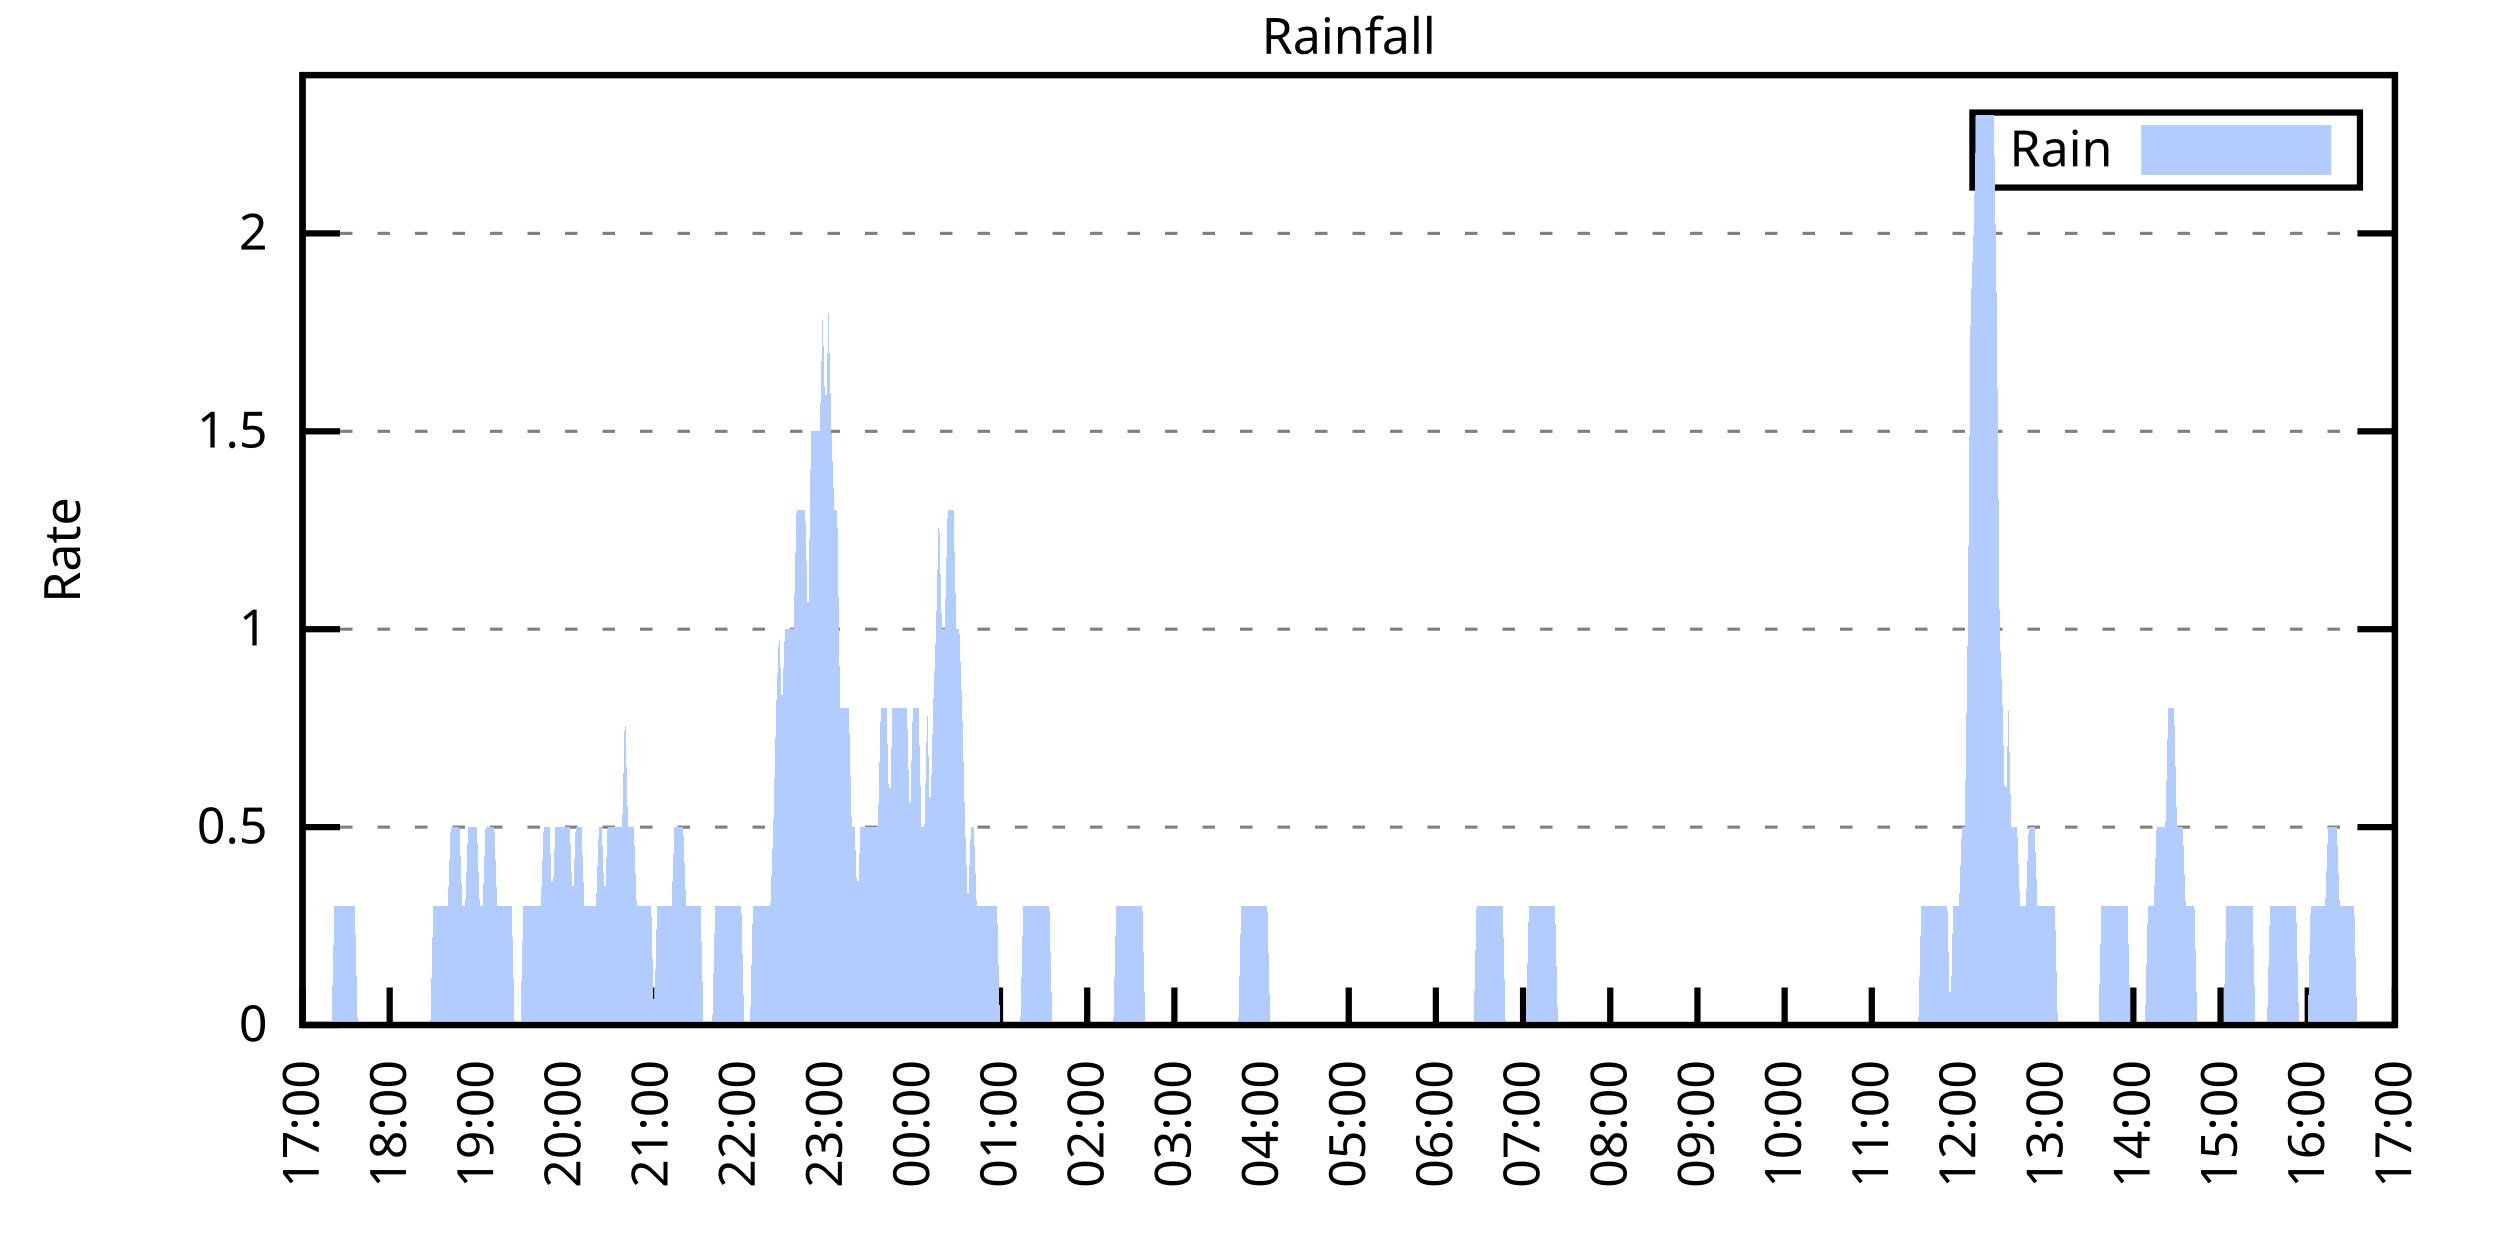
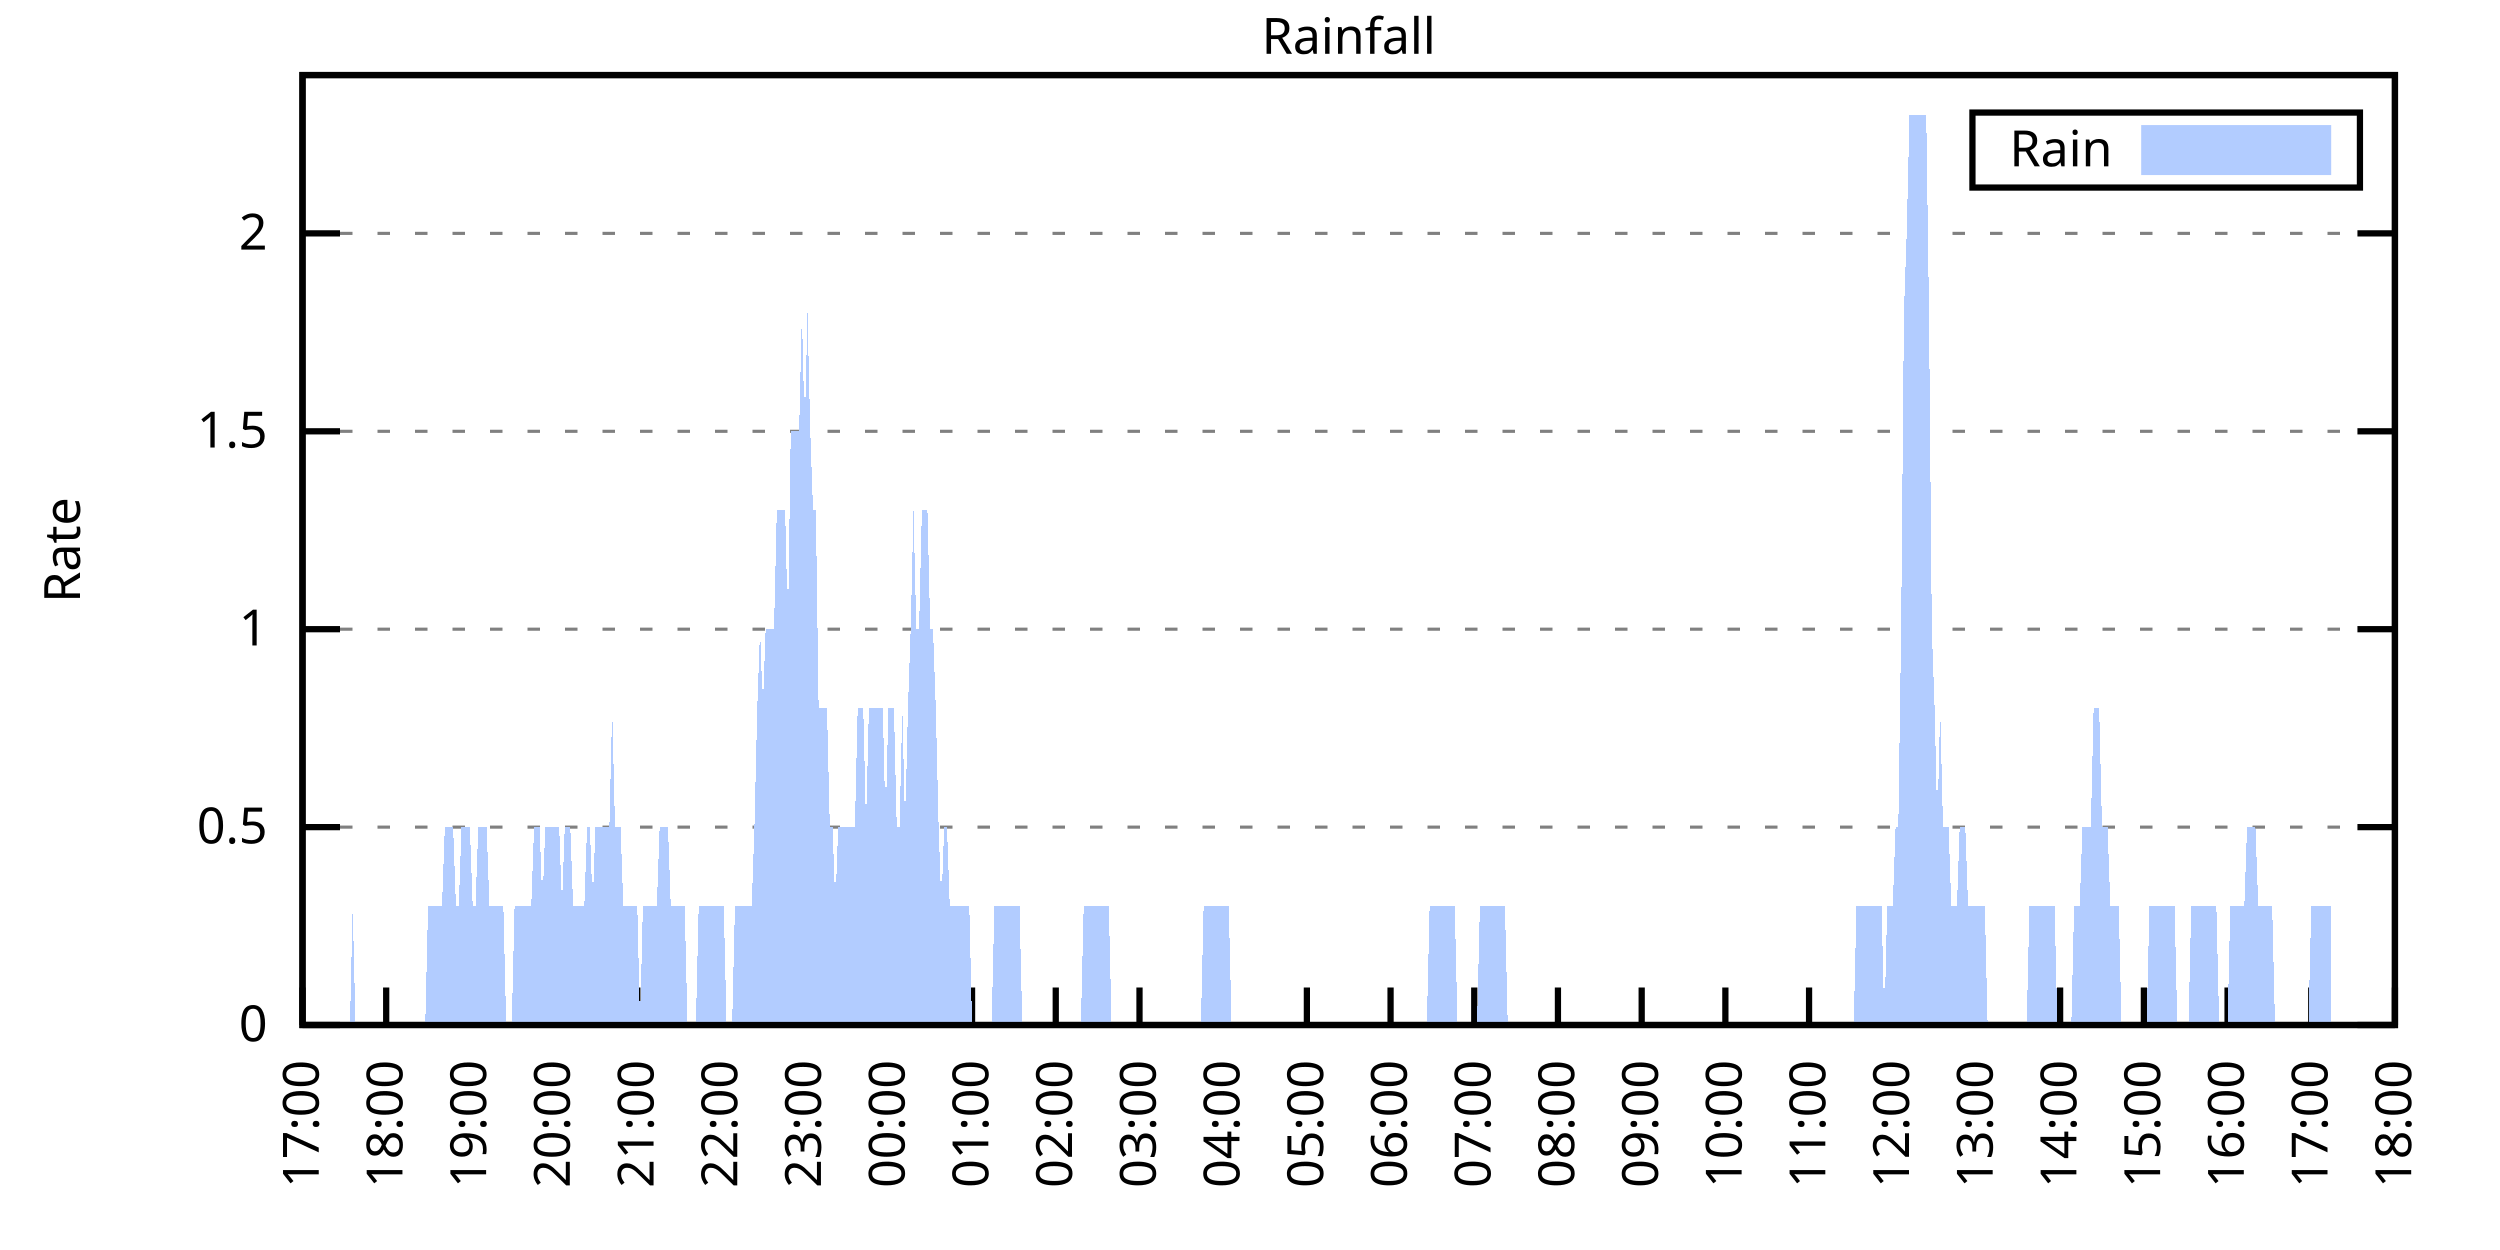
<svg xmlns="http://www.w3.org/2000/svg" xmlns:xlink="http://www.w3.org/1999/xlink" width="400" height="200" viewBox="0 0 400 200">
  <g id="gnuplot_canvas">
    <rect x="0" y="0" width="400" height="200" fill="none" />
    <defs>
      <circle id="gpDot" r="0.5" stroke-width="0.5" stroke="currentColor" />
      <path id="gpPt0" stroke-width="0.333" stroke="currentColor" d="M-1,0 h2 M0,-1 v2" />
      <path id="gpPt1" stroke-width="0.333" stroke="currentColor" d="M-1,-1 L1,1 M1,-1 L-1,1" />
      <path id="gpPt2" stroke-width="0.333" stroke="currentColor" d="M-1,0 L1,0 M0,-1 L0,1 M-1,-1 L1,1 M-1,1 L1,-1" />
      <rect id="gpPt3" stroke-width="0.333" stroke="currentColor" x="-1" y="-1" width="2" height="2" />
      <rect id="gpPt4" stroke-width="0.333" stroke="currentColor" fill="currentColor" x="-1" y="-1" width="2" height="2" />
      <circle id="gpPt5" stroke-width="0.333" stroke="currentColor" cx="0" cy="0" r="1" />
      <use xlink:href="#gpPt5" id="gpPt6" fill="currentColor" stroke="none" />
      <path id="gpPt7" stroke-width="0.333" stroke="currentColor" d="M0,-1.33 L-1.33,0.67 L1.33,0.67 z" />
      <use xlink:href="#gpPt7" id="gpPt8" fill="currentColor" stroke="none" />
      <use xlink:href="#gpPt7" id="gpPt9" stroke="currentColor" transform="rotate(180)" />
      <use xlink:href="#gpPt9" id="gpPt10" fill="currentColor" stroke="none" />
      <use xlink:href="#gpPt3" id="gpPt11" stroke="currentColor" transform="rotate(45)" />
      <use xlink:href="#gpPt11" id="gpPt12" fill="currentColor" stroke="none" />
      <path id="gpPt13" stroke-width="0.333" stroke="currentColor" d="M0,1.330 L1.265,0.411 L0.782,-1.067 L-0.782,-1.076 L-1.265,0.411 z" />
      <use xlink:href="#gpPt13" id="gpPt14" fill="currentColor" stroke="none" />
      <filter id="textbox" filterUnits="objectBoundingBox" x="0" y="0" height="1" width="1">
        <feFlood flood-color="white" flood-opacity="1" result="bgnd" />
        <feComposite in="SourceGraphic" in2="bgnd" operator="atop" />
      </filter>
      <filter id="greybox" filterUnits="objectBoundingBox" x="0" y="0" height="1" width="1">
        <feFlood flood-color="lightgrey" flood-opacity="1" result="grey" />
        <feComposite in="SourceGraphic" in2="grey" operator="atop" />
      </filter>
    </defs>
    <g fill="none" color="white" stroke="currentColor" stroke-width="1.00" stroke-linecap="butt" stroke-linejoin="miter">
</g>
    <g fill="none" color="black" stroke="currentColor" stroke-width="1.00" stroke-linecap="butt" stroke-linejoin="miter">
      <g stroke="none" shape-rendering="crispEdges">
        <polygon fill="rgb(255, 255, 255)" points="48.40,164.00 383.18,164.00 383.18,12.02 48.40,12.02 " />
      </g>
    </g>
    <g fill="none" color="black" stroke="currentColor" stroke-width="1.00" stroke-linecap="butt" stroke-linejoin="miter">
</g>
    <g fill="none" color="black" stroke="black" stroke-width="0.50" stroke-linecap="butt" stroke-linejoin="miter">
</g>
    <g fill="none" color="gray" stroke="currentColor" stroke-width="0.50" stroke-linecap="butt" stroke-linejoin="miter">
      <path stroke="gray" stroke-dasharray="2,4" class="gridline" d="M48.40,164.00 L383.19,164.00  " />
    </g>
    <g fill="none" color="gray" stroke="gray" stroke-width="1.00" stroke-linecap="butt" stroke-linejoin="miter">
</g>
    <g fill="none" color="black" stroke="currentColor" stroke-width="1.00" stroke-linecap="butt" stroke-linejoin="miter">
      <path stroke="black" d="M48.40,164.00 L54.40,164.00 M383.19,164.00 L377.19,164.00  " />
      <g transform="translate(42.80,166.60)" stroke="none" fill="black" font-family="Sans" font-size="8.00" text-anchor="end">
        <text>
          <tspan font-family="Sans"> 0</tspan>
        </text>
      </g>
    </g>
    <g fill="none" color="black" stroke="currentColor" stroke-width="1.00" stroke-linecap="butt" stroke-linejoin="miter">
</g>
    <g fill="none" color="black" stroke="black" stroke-width="0.50" stroke-linecap="butt" stroke-linejoin="miter">
</g>
    <g fill="none" color="gray" stroke="currentColor" stroke-width="0.50" stroke-linecap="butt" stroke-linejoin="miter">
      <path stroke="gray" stroke-dasharray="2,4" class="gridline" d="M48.40,132.34 L383.19,132.34  " />
    </g>
    <g fill="none" color="gray" stroke="gray" stroke-width="1.00" stroke-linecap="butt" stroke-linejoin="miter">
</g>
    <g fill="none" color="black" stroke="currentColor" stroke-width="1.00" stroke-linecap="butt" stroke-linejoin="miter">
      <path stroke="black" d="M48.40,132.34 L54.40,132.34 M383.19,132.34 L377.19,132.34  " />
      <g transform="translate(42.80,134.94)" stroke="none" fill="black" font-family="Sans" font-size="8.00" text-anchor="end">
        <text>
          <tspan font-family="Sans"> 0.5</tspan>
        </text>
      </g>
    </g>
    <g fill="none" color="black" stroke="currentColor" stroke-width="1.00" stroke-linecap="butt" stroke-linejoin="miter">
</g>
    <g fill="none" color="black" stroke="black" stroke-width="0.50" stroke-linecap="butt" stroke-linejoin="miter">
</g>
    <g fill="none" color="gray" stroke="currentColor" stroke-width="0.50" stroke-linecap="butt" stroke-linejoin="miter">
      <path stroke="gray" stroke-dasharray="2,4" class="gridline" d="M48.40,100.67 L383.19,100.67  " />
    </g>
    <g fill="none" color="gray" stroke="gray" stroke-width="1.00" stroke-linecap="butt" stroke-linejoin="miter">
</g>
    <g fill="none" color="black" stroke="currentColor" stroke-width="1.00" stroke-linecap="butt" stroke-linejoin="miter">
      <path stroke="black" d="M48.40,100.67 L54.40,100.67 M383.19,100.67 L377.19,100.67  " />
      <g transform="translate(42.80,103.27)" stroke="none" fill="black" font-family="Sans" font-size="8.00" text-anchor="end">
        <text>
          <tspan font-family="Sans"> 1</tspan>
        </text>
      </g>
    </g>
    <g fill="none" color="black" stroke="currentColor" stroke-width="1.00" stroke-linecap="butt" stroke-linejoin="miter">
</g>
    <g fill="none" color="black" stroke="black" stroke-width="0.50" stroke-linecap="butt" stroke-linejoin="miter">
</g>
    <g fill="none" color="gray" stroke="currentColor" stroke-width="0.50" stroke-linecap="butt" stroke-linejoin="miter">
      <path stroke="gray" stroke-dasharray="2,4" class="gridline" d="M48.40,69.01 L383.19,69.01  " />
    </g>
    <g fill="none" color="gray" stroke="gray" stroke-width="1.00" stroke-linecap="butt" stroke-linejoin="miter">
</g>
    <g fill="none" color="black" stroke="currentColor" stroke-width="1.00" stroke-linecap="butt" stroke-linejoin="miter">
      <path stroke="black" d="M48.40,69.01 L54.40,69.01 M383.19,69.01 L377.19,69.01  " />
      <g transform="translate(42.80,71.61)" stroke="none" fill="black" font-family="Sans" font-size="8.00" text-anchor="end">
        <text>
          <tspan font-family="Sans"> 1.5</tspan>
        </text>
      </g>
    </g>
    <g fill="none" color="black" stroke="currentColor" stroke-width="1.00" stroke-linecap="butt" stroke-linejoin="miter">
</g>
    <g fill="none" color="black" stroke="black" stroke-width="0.50" stroke-linecap="butt" stroke-linejoin="miter">
</g>
    <g fill="none" color="gray" stroke="currentColor" stroke-width="0.50" stroke-linecap="butt" stroke-linejoin="miter">
      <path stroke="gray" stroke-dasharray="2,4" class="gridline" d="M48.40,37.34 L383.19,37.34  " />
    </g>
    <g fill="none" color="gray" stroke="gray" stroke-width="1.00" stroke-linecap="butt" stroke-linejoin="miter">
</g>
    <g fill="none" color="black" stroke="currentColor" stroke-width="1.00" stroke-linecap="butt" stroke-linejoin="miter">
      <path stroke="black" d="M48.40,37.34 L54.40,37.34 M383.19,37.34 L377.19,37.34  " />
      <g transform="translate(42.80,39.94)" stroke="none" fill="black" font-family="Sans" font-size="8.00" text-anchor="end">
        <text>
          <tspan font-family="Sans"> 2</tspan>
        </text>
      </g>
    </g>
    <g fill="none" color="black" stroke="currentColor" stroke-width="1.00" stroke-linecap="butt" stroke-linejoin="miter">
      <path stroke="black" d="M48.40,164.00 L48.40,158.00  " />
      <g transform="translate(51.00,169.60) rotate(270.00)" stroke="none" fill="black" font-family="Sans" font-size="8.00" text-anchor="end">
        <text>
          <tspan font-family="Sans">17:00</tspan>
        </text>
      </g>
    </g>
    <g fill="none" color="black" stroke="currentColor" stroke-width="1.00" stroke-linecap="butt" stroke-linejoin="miter">
-       <path stroke="black" d="M62.35,164.00 L62.35,158.00  " />
-       <g transform="translate(64.95,169.60) rotate(270.00)" stroke="none" fill="black" font-family="Sans" font-size="8.00" text-anchor="end">
+       <path stroke="black" d="M61.79,164.00 L61.79,158.00  " />
+       <g transform="translate(64.39,169.60) rotate(270.00)" stroke="none" fill="black" font-family="Sans" font-size="8.00" text-anchor="end">
        <text>
          <tspan font-family="Sans">18:00</tspan>
        </text>
      </g>
    </g>
    <g fill="none" color="black" stroke="currentColor" stroke-width="1.00" stroke-linecap="butt" stroke-linejoin="miter">
-       <path stroke="black" d="M76.30,164.00 L76.30,158.00  " />
-       <g transform="translate(78.90,169.60) rotate(270.00)" stroke="none" fill="black" font-family="Sans" font-size="8.00" text-anchor="end">
+       <path stroke="black" d="M75.18,164.00 L75.18,158.00  " />
+       <g transform="translate(77.78,169.60) rotate(270.00)" stroke="none" fill="black" font-family="Sans" font-size="8.00" text-anchor="end">
        <text>
          <tspan font-family="Sans">19:00</tspan>
        </text>
      </g>
    </g>
    <g fill="none" color="black" stroke="currentColor" stroke-width="1.00" stroke-linecap="butt" stroke-linejoin="miter">
-       <path stroke="black" d="M90.25,164.00 L90.25,158.00  " />
-       <g transform="translate(92.85,169.60) rotate(270.00)" stroke="none" fill="black" font-family="Sans" font-size="8.00" text-anchor="end">
+       <path stroke="black" d="M88.57,164.00 L88.57,158.00  " />
+       <g transform="translate(91.17,169.60) rotate(270.00)" stroke="none" fill="black" font-family="Sans" font-size="8.00" text-anchor="end">
        <text>
          <tspan font-family="Sans">20:00</tspan>
        </text>
      </g>
    </g>
    <g fill="none" color="black" stroke="currentColor" stroke-width="1.00" stroke-linecap="butt" stroke-linejoin="miter">
-       <path stroke="black" d="M104.20,164.00 L104.20,158.00  " />
-       <g transform="translate(106.80,169.60) rotate(270.00)" stroke="none" fill="black" font-family="Sans" font-size="8.00" text-anchor="end">
+       <path stroke="black" d="M101.97,164.00 L101.97,158.00  " />
+       <g transform="translate(104.57,169.60) rotate(270.00)" stroke="none" fill="black" font-family="Sans" font-size="8.00" text-anchor="end">
        <text>
          <tspan font-family="Sans">21:00</tspan>
        </text>
      </g>
    </g>
    <g fill="none" color="black" stroke="currentColor" stroke-width="1.00" stroke-linecap="butt" stroke-linejoin="miter">
-       <path stroke="black" d="M118.15,164.00 L118.15,158.00  " />
-       <g transform="translate(120.75,169.60) rotate(270.00)" stroke="none" fill="black" font-family="Sans" font-size="8.00" text-anchor="end">
+       <path stroke="black" d="M115.36,164.00 L115.36,158.00  " />
+       <g transform="translate(117.96,169.60) rotate(270.00)" stroke="none" fill="black" font-family="Sans" font-size="8.00" text-anchor="end">
        <text>
          <tspan font-family="Sans">22:00</tspan>
        </text>
      </g>
    </g>
    <g fill="none" color="black" stroke="currentColor" stroke-width="1.00" stroke-linecap="butt" stroke-linejoin="miter">
-       <path stroke="black" d="M132.10,164.00 L132.10,158.00  " />
-       <g transform="translate(134.70,169.60) rotate(270.00)" stroke="none" fill="black" font-family="Sans" font-size="8.00" text-anchor="end">
+       <path stroke="black" d="M128.75,164.00 L128.75,158.00  " />
+       <g transform="translate(131.35,169.60) rotate(270.00)" stroke="none" fill="black" font-family="Sans" font-size="8.00" text-anchor="end">
        <text>
          <tspan font-family="Sans">23:00</tspan>
        </text>
      </g>
    </g>
    <g fill="none" color="black" stroke="currentColor" stroke-width="1.00" stroke-linecap="butt" stroke-linejoin="miter">
-       <path stroke="black" d="M146.05,164.00 L146.05,158.00  " />
-       <g transform="translate(148.65,169.60) rotate(270.00)" stroke="none" fill="black" font-family="Sans" font-size="8.00" text-anchor="end">
+       <path stroke="black" d="M142.14,164.00 L142.14,158.00  " />
+       <g transform="translate(144.74,169.60) rotate(270.00)" stroke="none" fill="black" font-family="Sans" font-size="8.00" text-anchor="end">
        <text>
          <tspan font-family="Sans">00:00</tspan>
        </text>
      </g>
    </g>
    <g fill="none" color="black" stroke="currentColor" stroke-width="1.00" stroke-linecap="butt" stroke-linejoin="miter">
-       <path stroke="black" d="M160.00,164.00 L160.00,158.00  " />
-       <g transform="translate(162.60,169.60) rotate(270.00)" stroke="none" fill="black" font-family="Sans" font-size="8.00" text-anchor="end">
+       <path stroke="black" d="M155.53,164.00 L155.53,158.00  " />
+       <g transform="translate(158.13,169.60) rotate(270.00)" stroke="none" fill="black" font-family="Sans" font-size="8.00" text-anchor="end">
        <text>
          <tspan font-family="Sans">01:00</tspan>
        </text>
      </g>
    </g>
    <g fill="none" color="black" stroke="currentColor" stroke-width="1.00" stroke-linecap="butt" stroke-linejoin="miter">
-       <path stroke="black" d="M173.95,164.00 L173.95,158.00  " />
-       <g transform="translate(176.55,169.60) rotate(270.00)" stroke="none" fill="black" font-family="Sans" font-size="8.00" text-anchor="end">
+       <path stroke="black" d="M168.92,164.00 L168.92,158.00  " />
+       <g transform="translate(171.52,169.60) rotate(270.00)" stroke="none" fill="black" font-family="Sans" font-size="8.00" text-anchor="end">
        <text>
          <tspan font-family="Sans">02:00</tspan>
        </text>
      </g>
    </g>
    <g fill="none" color="black" stroke="currentColor" stroke-width="1.00" stroke-linecap="butt" stroke-linejoin="miter">
-       <path stroke="black" d="M187.90,164.00 L187.90,158.00  " />
-       <g transform="translate(190.50,169.60) rotate(270.00)" stroke="none" fill="black" font-family="Sans" font-size="8.00" text-anchor="end">
+       <path stroke="black" d="M182.32,164.00 L182.32,158.00  " />
+       <g transform="translate(184.92,169.60) rotate(270.00)" stroke="none" fill="black" font-family="Sans" font-size="8.00" text-anchor="end">
        <text>
          <tspan font-family="Sans">03:00</tspan>
        </text>
      </g>
    </g>
    <g fill="none" color="black" stroke="currentColor" stroke-width="1.00" stroke-linecap="butt" stroke-linejoin="miter">
-       <path stroke="black" d="M201.85,164.00 L201.85,158.00  " />
-       <g transform="translate(204.45,169.60) rotate(270.00)" stroke="none" fill="black" font-family="Sans" font-size="8.00" text-anchor="end">
+       <path stroke="black" d="M195.71,164.00 L195.71,158.00  " />
+       <g transform="translate(198.31,169.60) rotate(270.00)" stroke="none" fill="black" font-family="Sans" font-size="8.00" text-anchor="end">
        <text>
          <tspan font-family="Sans">04:00</tspan>
        </text>
      </g>
    </g>
    <g fill="none" color="black" stroke="currentColor" stroke-width="1.00" stroke-linecap="butt" stroke-linejoin="miter">
-       <path stroke="black" d="M215.80,164.00 L215.80,158.00  " />
-       <g transform="translate(218.40,169.60) rotate(270.00)" stroke="none" fill="black" font-family="Sans" font-size="8.00" text-anchor="end">
+       <path stroke="black" d="M209.10,164.00 L209.10,158.00  " />
+       <g transform="translate(211.70,169.60) rotate(270.00)" stroke="none" fill="black" font-family="Sans" font-size="8.00" text-anchor="end">
        <text>
          <tspan font-family="Sans">05:00</tspan>
        </text>
      </g>
    </g>
    <g fill="none" color="black" stroke="currentColor" stroke-width="1.00" stroke-linecap="butt" stroke-linejoin="miter">
-       <path stroke="black" d="M229.74,164.00 L229.74,158.00  " />
-       <g transform="translate(232.34,169.60) rotate(270.00)" stroke="none" fill="black" font-family="Sans" font-size="8.00" text-anchor="end">
+       <path stroke="black" d="M222.49,164.00 L222.49,158.00  " />
+       <g transform="translate(225.09,169.60) rotate(270.00)" stroke="none" fill="black" font-family="Sans" font-size="8.00" text-anchor="end">
        <text>
          <tspan font-family="Sans">06:00</tspan>
        </text>
      </g>
    </g>
    <g fill="none" color="black" stroke="currentColor" stroke-width="1.00" stroke-linecap="butt" stroke-linejoin="miter">
-       <path stroke="black" d="M243.69,164.00 L243.69,158.00  " />
-       <g transform="translate(246.29,169.60) rotate(270.00)" stroke="none" fill="black" font-family="Sans" font-size="8.00" text-anchor="end">
+       <path stroke="black" d="M235.88,164.00 L235.88,158.00  " />
+       <g transform="translate(238.48,169.60) rotate(270.00)" stroke="none" fill="black" font-family="Sans" font-size="8.00" text-anchor="end">
        <text>
          <tspan font-family="Sans">07:00</tspan>
        </text>
      </g>
    </g>
    <g fill="none" color="black" stroke="currentColor" stroke-width="1.00" stroke-linecap="butt" stroke-linejoin="miter">
-       <path stroke="black" d="M257.64,164.00 L257.64,158.00  " />
-       <g transform="translate(260.24,169.60) rotate(270.00)" stroke="none" fill="black" font-family="Sans" font-size="8.00" text-anchor="end">
+       <path stroke="black" d="M249.27,164.00 L249.27,158.00  " />
+       <g transform="translate(251.87,169.60) rotate(270.00)" stroke="none" fill="black" font-family="Sans" font-size="8.00" text-anchor="end">
        <text>
          <tspan font-family="Sans">08:00</tspan>
        </text>
      </g>
    </g>
    <g fill="none" color="black" stroke="currentColor" stroke-width="1.00" stroke-linecap="butt" stroke-linejoin="miter">
-       <path stroke="black" d="M271.59,164.00 L271.59,158.00  " />
-       <g transform="translate(274.19,169.60) rotate(270.00)" stroke="none" fill="black" font-family="Sans" font-size="8.00" text-anchor="end">
+       <path stroke="black" d="M262.67,164.00 L262.67,158.00  " />
+       <g transform="translate(265.27,169.60) rotate(270.00)" stroke="none" fill="black" font-family="Sans" font-size="8.00" text-anchor="end">
        <text>
          <tspan font-family="Sans">09:00</tspan>
        </text>
      </g>
    </g>
    <g fill="none" color="black" stroke="currentColor" stroke-width="1.00" stroke-linecap="butt" stroke-linejoin="miter">
-       <path stroke="black" d="M285.54,164.00 L285.54,158.00  " />
-       <g transform="translate(288.14,169.60) rotate(270.00)" stroke="none" fill="black" font-family="Sans" font-size="8.00" text-anchor="end">
+       <path stroke="black" d="M276.06,164.00 L276.06,158.00  " />
+       <g transform="translate(278.66,169.60) rotate(270.00)" stroke="none" fill="black" font-family="Sans" font-size="8.00" text-anchor="end">
        <text>
          <tspan font-family="Sans">10:00</tspan>
        </text>
      </g>
    </g>
    <g fill="none" color="black" stroke="currentColor" stroke-width="1.00" stroke-linecap="butt" stroke-linejoin="miter">
-       <path stroke="black" d="M299.49,164.00 L299.49,158.00  " />
-       <g transform="translate(302.09,169.60) rotate(270.00)" stroke="none" fill="black" font-family="Sans" font-size="8.00" text-anchor="end">
+       <path stroke="black" d="M289.45,164.00 L289.45,158.00  " />
+       <g transform="translate(292.05,169.60) rotate(270.00)" stroke="none" fill="black" font-family="Sans" font-size="8.00" text-anchor="end">
        <text>
          <tspan font-family="Sans">11:00</tspan>
        </text>
      </g>
    </g>
    <g fill="none" color="black" stroke="currentColor" stroke-width="1.00" stroke-linecap="butt" stroke-linejoin="miter">
-       <path stroke="black" d="M313.44,164.00 L313.44,158.00  " />
-       <g transform="translate(316.04,169.60) rotate(270.00)" stroke="none" fill="black" font-family="Sans" font-size="8.00" text-anchor="end">
+       <path stroke="black" d="M302.84,164.00 L302.84,158.00  " />
+       <g transform="translate(305.44,169.60) rotate(270.00)" stroke="none" fill="black" font-family="Sans" font-size="8.00" text-anchor="end">
        <text>
          <tspan font-family="Sans">12:00</tspan>
        </text>
      </g>
    </g>
    <g fill="none" color="black" stroke="currentColor" stroke-width="1.00" stroke-linecap="butt" stroke-linejoin="miter">
-       <path stroke="black" d="M327.39,164.00 L327.39,158.00  " />
-       <g transform="translate(329.99,169.60) rotate(270.00)" stroke="none" fill="black" font-family="Sans" font-size="8.00" text-anchor="end">
+       <path stroke="black" d="M316.23,164.00 L316.23,158.00  " />
+       <g transform="translate(318.83,169.60) rotate(270.00)" stroke="none" fill="black" font-family="Sans" font-size="8.00" text-anchor="end">
        <text>
          <tspan font-family="Sans">13:00</tspan>
        </text>
      </g>
    </g>
    <g fill="none" color="black" stroke="currentColor" stroke-width="1.00" stroke-linecap="butt" stroke-linejoin="miter">
-       <path stroke="black" d="M341.34,164.00 L341.34,158.00  " />
-       <g transform="translate(343.94,169.60) rotate(270.00)" stroke="none" fill="black" font-family="Sans" font-size="8.00" text-anchor="end">
+       <path stroke="black" d="M329.62,164.00 L329.62,158.00  " />
+       <g transform="translate(332.22,169.60) rotate(270.00)" stroke="none" fill="black" font-family="Sans" font-size="8.00" text-anchor="end">
        <text>
          <tspan font-family="Sans">14:00</tspan>
        </text>
      </g>
    </g>
    <g fill="none" color="black" stroke="currentColor" stroke-width="1.00" stroke-linecap="butt" stroke-linejoin="miter">
-       <path stroke="black" d="M355.29,164.00 L355.29,158.00  " />
-       <g transform="translate(357.89,169.60) rotate(270.00)" stroke="none" fill="black" font-family="Sans" font-size="8.00" text-anchor="end">
+       <path stroke="black" d="M343.02,164.00 L343.02,158.00  " />
+       <g transform="translate(345.62,169.60) rotate(270.00)" stroke="none" fill="black" font-family="Sans" font-size="8.00" text-anchor="end">
        <text>
          <tspan font-family="Sans">15:00</tspan>
        </text>
      </g>
    </g>
    <g fill="none" color="black" stroke="currentColor" stroke-width="1.00" stroke-linecap="butt" stroke-linejoin="miter">
-       <path stroke="black" d="M369.24,164.00 L369.24,158.00  " />
-       <g transform="translate(371.84,169.60) rotate(270.00)" stroke="none" fill="black" font-family="Sans" font-size="8.00" text-anchor="end">
+       <path stroke="black" d="M356.41,164.00 L356.41,158.00  " />
+       <g transform="translate(359.01,169.60) rotate(270.00)" stroke="none" fill="black" font-family="Sans" font-size="8.00" text-anchor="end">
        <text>
          <tspan font-family="Sans">16:00</tspan>
+         </text>
+       </g>
+     </g>
+     <g fill="none" color="black" stroke="currentColor" stroke-width="1.00" stroke-linecap="butt" stroke-linejoin="miter">
+       <path stroke="black" d="M369.80,164.00 L369.80,158.00  " />
+       <g transform="translate(372.40,169.60) rotate(270.00)" stroke="none" fill="black" font-family="Sans" font-size="8.00" text-anchor="end">
+         <text>
+           <tspan font-family="Sans">17:00</tspan>
        </text>
      </g>
    </g>
    <g fill="none" color="black" stroke="currentColor" stroke-width="1.00" stroke-linecap="butt" stroke-linejoin="miter">
      <path stroke="black" d="M383.19,164.00 L383.19,158.00  " />
      <g transform="translate(385.79,169.60) rotate(270.00)" stroke="none" fill="black" font-family="Sans" font-size="8.00" text-anchor="end">
        <text>
-           <tspan font-family="Sans">17:00</tspan>
+           <tspan font-family="Sans">18:00</tspan>
        </text>
      </g>
    </g>
    <g fill="none" color="black" stroke="currentColor" stroke-width="1.00" stroke-linecap="butt" stroke-linejoin="miter">
</g>
    <g fill="none" color="black" stroke="currentColor" stroke-width="1.00" stroke-linecap="butt" stroke-linejoin="miter">
      <path stroke="black" d="M48.40,12.01 L48.40,164.00 L383.19,164.00 L383.19,12.01 L48.40,12.01 Z  " />
    </g>
    <g fill="none" color="black" stroke="currentColor" stroke-width="1.00" stroke-linecap="butt" stroke-linejoin="miter">
</g>
    <g fill="none" color="black" stroke="currentColor" stroke-width="1.00" stroke-linecap="butt" stroke-linejoin="miter">
      <path stroke="black" d="M315.59,30.01 L315.59,18.01 L377.59,18.01 L377.59,30.01 L315.59,30.01 Z  " />
    </g>
    <g id="Rainfall_plot_1">
      <g fill="none" color="white" stroke="black" stroke-width="2.00" stroke-linecap="butt" stroke-linejoin="miter">
</g>
      <g fill="none" color="black" stroke="currentColor" stroke-width="2.00" stroke-linecap="butt" stroke-linejoin="miter">
        <g transform="translate(337.99,26.61)" stroke="none" fill="black" font-family="Sans" font-size="8.00" text-anchor="end">
          <text>
            <tspan font-family="Sans">Rain</tspan>
          </text>
        </g>
      </g>
      <g fill="none" color="black" stroke="currentColor" stroke-width="2.00" stroke-linecap="butt" stroke-linejoin="miter">
        <g stroke="none" shape-rendering="crispEdges">
          <polygon fill="rgb(178, 204, 255)" points="343.59,27.01 371.99,27.01 371.99,21.01 343.59,21.01 " />
        </g>
        <path stroke="rgb(178, 204, 255)" d="M343.59,27.01 L371.99,27.01 L371.99,21.01 L343.59,21.01 L343.59,27.01 Z  " />
      </g>
      <g fill="none" color="black" stroke="currentColor" stroke-width="2.00" stroke-linecap="butt" stroke-linejoin="miter">
        <g stroke="none" shape-rendering="crispEdges">
-           <polygon fill="rgb(178, 204, 255)" points="48.86,164.00 49.33,164.00 49.79,164.00 50.26,164.00 50.72,164.00 51.19,164.00 51.65,164.00 52.12,164.00 52.58,164.00 53.05,164.00 53.51,145.00 53.98,145.00 54.44,145.00 54.91,145.00 55.37,145.00 55.84,145.00 56.30,145.00 56.77,145.00 57.23,164.00 57.70,164.00 58.16,164.00 58.63,164.00 59.09,164.00 59.56,164.00 60.02,164.00 60.49,164.00 60.95,164.00 61.42,164.00 61.88,164.00 62.35,164.00 62.81,164.00 63.28,164.00 63.74,164.00 64.21,164.00 64.67,164.00 65.14,164.00 65.60,164.00 66.07,164.00 66.53,164.00 67.00,164.00 67.46,164.00 67.93,164.00 68.39,164.00 68.86,164.00 69.32,145.00 69.79,145.00 70.25,145.00 70.72,145.00 71.18,145.00 71.65,145.00 72.11,132.34 72.58,132.34 73.04,132.34 73.51,132.34 73.97,145.00 74.44,145.00 74.90,132.34 75.37,132.34 75.83,132.34 76.30,132.34 76.76,145.00 77.23,145.00 77.69,132.34 78.16,132.34 78.62,132.34 79.09,132.34 79.55,145.00 80.02,145.00 80.48,145.00 80.95,145.00 81.41,145.00 81.88,145.00 82.34,164.00 82.81,164.00 83.27,164.00 83.74,145.00 84.20,145.00 84.67,145.00 85.13,145.00 85.60,145.00 86.06,145.00 86.53,145.00 86.99,132.34 87.46,132.34 87.92,132.34 88.39,145.00 88.85,132.34 89.32,132.34 89.78,132.34 90.25,132.34 90.71,132.34 91.18,132.34 91.64,145.00 92.11,132.34 92.57,132.34 93.04,132.34 93.50,145.00 93.97,145.00 94.43,145.00 94.90,145.00 95.36,145.00 95.83,132.34 96.29,132.34 96.76,145.00 97.22,132.34 97.69,132.34 98.15,132.34 98.62,132.34 99.08,132.34 99.55,132.34 100.01,113.34 100.48,132.34 100.94,132.34 101.41,132.34 101.87,145.00 102.34,145.00 102.80,145.00 103.27,145.00 103.73,145.00 104.20,145.00 104.66,164.00 105.13,145.00 105.59,145.00 106.06,145.00 106.52,145.00 106.99,145.00 107.45,145.00 107.92,132.34 108.38,132.34 108.85,132.34 109.31,132.34 109.78,145.00 110.24,145.00 110.71,145.00 111.17,145.00 111.64,145.00 112.10,145.00 112.57,164.00 113.03,164.00 113.50,164.00 113.96,164.00 114.43,145.00 114.89,145.00 115.36,145.00 115.82,145.00 116.29,145.00 116.75,145.00 117.22,145.00 117.68,145.00 118.15,145.00 118.61,145.00 119.08,164.00 119.54,164.00 120.01,164.00 120.47,145.00 120.94,145.00 121.40,145.00 121.87,145.00 122.33,145.00 122.80,145.00 123.26,145.00 123.73,132.34 124.19,113.34 124.66,100.67 125.12,113.34 125.59,100.67 126.05,100.67 126.52,100.67 126.98,100.67 127.45,81.67 127.91,81.67 128.38,81.67 128.84,81.67 129.31,100.67 129.77,69.01 130.24,69.01 130.70,69.01 131.17,69.01 131.63,50.01 132.10,69.01 132.56,50.01 133.03,69.01 133.49,81.67 133.96,81.67 134.42,113.34 134.89,113.34 135.35,113.34 135.82,113.34 136.28,132.34 136.75,132.34 137.21,145.00 137.68,132.34 138.14,132.34 138.61,132.34 139.07,132.34 139.54,132.34 140.00,132.34 140.47,132.34 140.93,113.34 141.40,113.34 141.86,113.34 142.33,132.34 142.79,113.34 143.26,113.34 143.72,113.34 144.19,113.34 144.65,113.34 145.12,113.34 145.58,132.34 146.05,113.34 146.51,113.34 146.98,113.34 147.44,132.34 147.91,132.34 148.37,113.34 148.84,132.34 149.30,113.34 149.77,100.67 150.23,81.67 150.70,100.67 151.16,100.67 151.63,81.67 152.09,81.67 152.56,81.67 153.02,100.67 153.49,100.67 153.95,113.34 154.42,132.34 154.88,145.00 155.35,132.34 155.81,132.34 156.28,145.00 156.74,145.00 157.21,145.00 157.67,145.00 158.14,145.00 158.60,145.00 159.07,145.00 159.53,145.00 160.00,164.00 160.46,164.00 160.93,164.00 161.39,164.00 161.86,164.00 162.32,164.00 162.79,164.00 163.25,164.00 163.72,145.00 164.18,145.00 164.65,145.00 165.11,145.00 165.58,145.00 166.04,145.00 166.51,145.00 166.97,145.00 167.44,145.00 167.90,145.00 168.37,164.00 168.83,164.00 169.30,164.00 169.76,164.00 170.23,164.00 170.69,164.00 171.16,164.00 171.62,164.00 172.09,164.00 172.55,164.00 173.02,164.00 173.48,164.00 173.95,164.00 174.41,164.00 174.88,164.00 175.34,164.00 175.81,164.00 176.27,164.00 176.74,164.00 177.20,164.00 177.67,164.00 178.13,164.00 178.60,145.00 179.06,145.00 179.53,145.00 179.99,145.00 180.46,145.00 180.92,145.00 181.39,145.00 181.85,145.00 182.32,145.00 182.78,145.00 183.25,164.00 183.71,164.00 184.18,164.00 184.64,164.00 185.11,164.00 185.57,164.00 186.04,164.00 186.50,164.00 186.97,164.00 187.43,164.00 187.90,164.00 188.36,164.00 188.83,164.00 189.29,164.00 189.76,164.00 190.22,164.00 190.69,164.00 191.15,164.00 191.62,164.00 192.08,164.00 192.55,164.00 193.01,164.00 193.48,164.00 193.94,164.00 194.41,164.00 194.87,164.00 195.34,164.00 195.80,164.00 196.27,164.00 196.73,164.00 197.20,164.00 197.66,164.00 198.13,164.00 198.59,145.00 199.06,145.00 199.52,145.00 199.99,145.00 200.45,145.00 200.92,145.00 201.38,145.00 201.85,145.00 202.31,145.00 202.78,145.00 203.24,164.00 203.71,164.00 204.17,164.00 204.64,164.00 205.10,164.00 205.57,164.00 206.03,164.00 206.50,164.00 206.96,164.00 207.43,164.00 207.89,164.00 208.36,164.00 208.82,164.00 209.29,164.00 209.75,164.00 210.22,164.00 210.68,164.00 211.15,164.00 211.61,164.00 212.08,164.00 212.54,164.00 213.01,164.00 213.47,164.00 213.94,164.00 214.40,164.00 214.87,164.00 215.33,164.00 215.80,164.00 216.26,164.00 216.72,164.00 217.19,164.00 217.65,164.00 218.12,164.00 218.58,164.00 219.05,164.00 219.51,164.00 219.98,164.00 220.44,164.00 220.91,164.00 221.37,164.00 221.84,164.00 222.30,164.00 222.77,164.00 223.23,164.00 223.70,164.00 224.16,164.00 224.63,164.00 225.09,164.00 225.56,164.00 226.02,164.00 226.49,164.00 226.95,164.00 227.42,164.00 227.88,164.00 228.35,164.00 228.81,164.00 229.28,164.00 229.74,164.00 230.21,164.00 230.67,164.00 231.14,164.00 231.60,164.00 232.07,164.00 232.53,164.00 233.00,164.00 233.46,164.00 233.93,164.00 234.39,164.00 234.86,164.00 235.32,164.00 235.79,164.00 236.25,145.00 236.72,145.00 237.18,145.00 237.65,145.00 238.11,145.00 238.58,145.00 239.04,145.00 239.51,145.00 239.97,145.00 240.44,145.00 240.90,164.00 241.37,164.00 241.83,164.00 242.30,164.00 242.76,164.00 243.23,164.00 243.69,164.00 244.16,164.00 244.62,145.00 245.09,145.00 245.55,145.00 246.02,145.00 246.48,145.00 246.95,145.00 247.41,145.00 247.88,145.00 248.34,145.00 248.81,145.00 249.27,164.00 249.74,164.00 250.20,164.00 250.67,164.00 251.13,164.00 251.60,164.00 252.06,164.00 252.53,164.00 252.99,164.00 253.46,164.00 253.92,164.00 254.39,164.00 254.85,164.00 255.32,164.00 255.78,164.00 256.25,164.00 256.71,164.00 257.18,164.00 257.64,164.00 258.11,164.00 258.57,164.00 259.04,164.00 259.50,164.00 259.97,164.00 260.43,164.00 260.90,164.00 261.36,164.00 261.83,164.00 262.29,164.00 262.76,164.00 263.22,164.00 263.69,164.00 264.15,164.00 264.62,164.00 265.08,164.00 265.55,164.00 266.01,164.00 266.48,164.00 266.94,164.00 267.41,164.00 267.87,164.00 268.34,164.00 268.80,164.00 269.27,164.00 269.73,164.00 270.20,164.00 270.66,164.00 271.13,164.00 271.59,164.00 272.06,164.00 272.52,164.00 272.99,164.00 273.45,164.00 273.92,164.00 274.38,164.00 274.85,164.00 275.31,164.00 275.78,164.00 276.24,164.00 276.71,164.00 277.17,164.00 277.64,164.00 278.10,164.00 278.57,164.00 279.03,164.00 279.50,164.00 279.96,164.00 280.43,164.00 280.89,164.00 281.36,164.00 281.82,164.00 282.29,164.00 282.75,164.00 283.22,164.00 283.68,164.00 284.15,164.00 284.61,164.00 285.08,164.00 285.54,164.00 286.01,164.00 286.47,164.00 286.94,164.00 287.40,164.00 287.87,164.00 288.33,164.00 288.80,164.00 289.26,164.00 289.73,164.00 290.19,164.00 290.66,164.00 291.12,164.00 291.59,164.00 292.05,164.00 292.52,164.00 292.98,164.00 293.45,164.00 293.91,164.00 294.38,164.00 294.84,164.00 295.31,164.00 295.77,164.00 296.24,164.00 296.70,164.00 297.17,164.00 297.63,164.00 298.10,164.00 298.56,164.00 299.03,164.00 299.49,164.00 299.96,164.00 300.42,164.00 300.89,164.00 301.35,164.00 301.82,164.00 302.28,164.00 302.75,164.00 303.21,164.00 303.68,164.00 304.14,164.00 304.61,164.00 305.07,164.00 305.54,164.00 306.00,164.00 306.47,164.00 306.93,164.00 307.40,145.00 307.86,145.00 308.33,145.00 308.79,145.00 309.26,145.00 309.72,145.00 310.19,145.00 310.65,145.00 311.12,145.00 311.58,145.00 312.05,164.00 312.51,145.00 312.98,145.00 313.44,145.00 313.91,132.34 314.37,132.34 314.84,100.67 315.30,50.01 315.77,37.34 316.23,18.34 316.70,18.34 317.16,18.34 317.63,18.34 318.09,18.34 318.56,18.34 319.02,18.34 319.49,50.01 319.95,100.67 320.42,113.34 320.88,132.34 321.35,113.34 321.81,132.34 322.28,132.34 322.74,132.34 323.21,145.00 323.67,145.00 324.14,145.00 324.60,132.34 325.07,132.34 325.53,132.34 326.00,145.00 326.46,145.00 326.93,145.00 327.39,145.00 327.86,145.00 328.32,145.00 328.79,145.00 329.25,164.00 329.72,164.00 330.18,164.00 330.65,164.00 331.11,164.00 331.58,164.00 332.04,164.00 332.51,164.00 332.97,164.00 333.44,164.00 333.90,164.00 334.37,164.00 334.83,164.00 335.30,164.00 335.76,164.00 336.23,145.00 336.69,145.00 337.16,145.00 337.62,145.00 338.09,145.00 338.55,145.00 339.02,145.00 339.48,145.00 339.95,145.00 340.41,145.00 340.88,164.00 341.34,164.00 341.81,164.00 342.27,164.00 342.74,164.00 343.20,164.00 343.67,145.00 344.13,145.00 344.60,145.00 345.06,132.34 345.53,132.34 345.99,132.34 346.46,132.34 346.92,113.34 347.39,113.34 347.85,113.34 348.32,132.34 348.78,132.34 349.25,132.34 349.71,145.00 350.18,145.00 350.64,145.00 351.11,145.00 351.57,164.00 352.04,164.00 352.50,164.00 352.97,164.00 353.43,164.00 353.90,164.00 354.36,164.00 354.83,164.00 355.29,164.00 355.76,164.00 356.22,145.00 356.69,145.00 357.15,145.00 357.62,145.00 358.08,145.00 358.55,145.00 359.01,145.00 359.48,145.00 359.94,145.00 360.41,145.00 360.87,164.00 361.34,164.00 361.80,164.00 362.27,164.00 362.73,164.00 363.20,145.00 363.66,145.00 364.13,145.00 364.59,145.00 365.06,145.00 365.52,145.00 365.99,145.00 366.45,145.00 366.92,145.00 367.38,145.00 367.85,164.00 368.31,164.00 368.78,164.00 369.24,164.00 369.71,145.00 370.17,145.00 370.64,145.00 371.10,145.00 371.57,145.00 372.03,145.00 372.50,132.34 372.96,132.34 373.43,132.34 373.89,132.34 374.36,145.00 374.82,145.00 375.29,145.00 375.75,145.00 376.22,145.00 376.68,145.00 377.15,164.00 377.61,164.00 378.08,164.00 378.54,164.00 379.01,164.00 379.47,164.00 379.94,164.00 380.40,164.00 380.87,164.00 381.33,164.00 381.80,164.00 382.26,164.00 382.73,164.00 383.19,145.00 383.19,164.00 48.86,164.00 " />
+           <polygon fill="rgb(178, 204, 255)" points="51.97,164.00 52.42,164.00 52.86,164.00 53.31,164.00 53.76,164.00 54.20,164.00 54.65,164.00 55.10,164.00 55.54,164.00 55.99,164.00 56.43,145.00 56.88,164.00 57.33,164.00 57.77,164.00 58.22,164.00 58.67,164.00 59.11,164.00 59.56,164.00 60.01,164.00 60.45,164.00 60.90,164.00 61.35,164.00 61.79,164.00 62.24,164.00 62.68,164.00 63.13,164.00 63.58,164.00 64.02,164.00 64.47,164.00 64.92,164.00 65.36,164.00 65.81,164.00 66.26,164.00 66.70,164.00 67.15,164.00 67.59,164.00 68.04,164.00 68.49,145.00 68.93,145.00 69.38,145.00 69.83,145.00 70.27,145.00 70.72,145.00 71.17,132.34 71.61,132.34 72.06,132.34 72.50,132.34 72.95,145.00 73.40,145.00 73.84,132.34 74.29,132.34 74.74,132.34 75.18,132.34 75.63,145.00 76.08,145.00 76.52,132.34 76.97,132.34 77.42,132.34 77.86,132.34 78.31,145.00 78.75,145.00 79.20,145.00 79.65,145.00 80.09,145.00 80.54,145.00 80.99,164.00 81.43,164.00 81.88,164.00 82.33,145.00 82.77,145.00 83.22,145.00 83.66,145.00 84.11,145.00 84.56,145.00 85.00,145.00 85.45,132.34 85.90,132.34 86.34,132.34 86.79,145.00 87.24,132.34 87.68,132.34 88.13,132.34 88.57,132.34 89.02,132.34 89.47,132.34 89.91,145.00 90.36,132.34 90.81,132.34 91.25,132.34 91.70,145.00 92.15,145.00 92.59,145.00 93.04,145.00 93.49,145.00 93.93,132.34 94.38,132.34 94.82,145.00 95.27,132.34 95.72,132.34 96.16,132.34 96.61,132.34 97.06,132.34 97.50,132.34 97.95,113.34 98.40,132.34 98.84,132.34 99.29,132.34 99.73,145.00 100.18,145.00 100.63,145.00 101.07,145.00 101.52,145.00 101.97,145.00 102.41,164.00 102.86,145.00 103.31,145.00 103.75,145.00 104.20,145.00 104.64,145.00 105.09,145.00 105.54,132.34 105.98,132.34 106.43,132.34 106.88,132.34 107.32,145.00 107.77,145.00 108.22,145.00 108.66,145.00 109.11,145.00 109.55,145.00 110.00,164.00 110.45,164.00 110.89,164.00 111.34,164.00 111.79,145.00 112.23,145.00 112.68,145.00 113.13,145.00 113.57,145.00 114.02,145.00 114.47,145.00 114.91,145.00 115.36,145.00 115.80,145.00 116.25,164.00 116.70,164.00 117.14,164.00 117.59,145.00 118.04,145.00 118.48,145.00 118.93,145.00 119.38,145.00 119.82,145.00 120.27,145.00 120.71,132.34 121.16,113.34 121.61,100.67 122.05,113.34 122.50,100.67 122.95,100.67 123.39,100.67 123.84,100.67 124.29,81.67 124.73,81.67 125.18,81.67 125.62,81.67 126.07,100.67 126.52,69.01 126.96,69.01 127.41,69.01 127.86,69.01 128.30,50.01 128.75,69.01 129.20,50.01 129.64,69.01 130.09,81.67 130.54,81.67 130.98,113.34 131.43,113.34 131.87,113.34 132.32,113.34 132.77,132.34 133.21,132.34 133.66,145.00 134.11,132.34 134.55,132.34 135.00,132.34 135.45,132.34 135.89,132.34 136.34,132.34 136.78,132.34 137.23,113.34 137.68,113.34 138.12,113.34 138.57,132.34 139.02,113.34 139.46,113.34 139.91,113.34 140.36,113.34 140.80,113.34 141.25,113.34 141.69,132.34 142.14,113.34 142.59,113.34 143.03,113.34 143.48,132.34 143.93,132.34 144.37,113.34 144.82,132.34 145.27,113.34 145.71,100.67 146.16,81.67 146.61,100.67 147.05,100.67 147.50,81.67 147.94,81.67 148.39,81.67 148.84,100.67 149.28,100.67 149.73,113.34 150.18,132.34 150.62,145.00 151.07,132.34 151.52,132.34 151.96,145.00 152.41,145.00 152.85,145.00 153.30,145.00 153.75,145.00 154.19,145.00 154.64,145.00 155.09,145.00 155.53,164.00 155.98,164.00 156.43,164.00 156.87,164.00 157.32,164.00 157.76,164.00 158.21,164.00 158.66,164.00 159.10,145.00 159.55,145.00 160.00,145.00 160.44,145.00 160.89,145.00 161.34,145.00 161.78,145.00 162.23,145.00 162.67,145.00 163.12,145.00 163.57,164.00 164.01,164.00 164.46,164.00 164.91,164.00 165.35,164.00 165.80,164.00 166.25,164.00 166.69,164.00 167.14,164.00 167.59,164.00 168.03,164.00 168.48,164.00 168.92,164.00 169.37,164.00 169.82,164.00 170.26,164.00 170.71,164.00 171.16,164.00 171.60,164.00 172.05,164.00 172.50,164.00 172.94,164.00 173.39,145.00 173.83,145.00 174.28,145.00 174.73,145.00 175.17,145.00 175.62,145.00 176.07,145.00 176.51,145.00 176.96,145.00 177.41,145.00 177.85,164.00 178.30,164.00 178.74,164.00 179.19,164.00 179.64,164.00 180.08,164.00 180.53,164.00 180.98,164.00 181.42,164.00 181.87,164.00 182.32,164.00 182.76,164.00 183.21,164.00 183.66,164.00 184.10,164.00 184.55,164.00 184.99,164.00 185.44,164.00 185.89,164.00 186.33,164.00 186.78,164.00 187.23,164.00 187.67,164.00 188.12,164.00 188.57,164.00 189.01,164.00 189.46,164.00 189.90,164.00 190.35,164.00 190.80,164.00 191.24,164.00 191.69,164.00 192.14,164.00 192.58,145.00 193.03,145.00 193.48,145.00 193.92,145.00 194.37,145.00 194.81,145.00 195.26,145.00 195.71,145.00 196.15,145.00 196.60,145.00 197.05,164.00 197.49,164.00 197.94,164.00 198.39,164.00 198.83,164.00 199.28,164.00 199.73,164.00 200.17,164.00 200.62,164.00 201.06,164.00 201.51,164.00 201.96,164.00 202.40,164.00 202.85,164.00 203.30,164.00 203.74,164.00 204.19,164.00 204.64,164.00 205.08,164.00 205.53,164.00 205.97,164.00 206.42,164.00 206.87,164.00 207.31,164.00 207.76,164.00 208.21,164.00 208.65,164.00 209.10,164.00 209.55,164.00 209.99,164.00 210.44,164.00 210.88,164.00 211.33,164.00 211.78,164.00 212.22,164.00 212.67,164.00 213.12,164.00 213.56,164.00 214.01,164.00 214.46,164.00 214.90,164.00 215.35,164.00 215.80,164.00 216.24,164.00 216.69,164.00 217.13,164.00 217.58,164.00 218.03,164.00 218.47,164.00 218.92,164.00 219.37,164.00 219.81,164.00 220.26,164.00 220.71,164.00 221.15,164.00 221.60,164.00 222.04,164.00 222.49,164.00 222.94,164.00 223.38,164.00 223.83,164.00 224.28,164.00 224.72,164.00 225.17,164.00 225.62,164.00 226.06,164.00 226.51,164.00 226.95,164.00 227.40,164.00 227.85,164.00 228.29,164.00 228.74,145.00 229.19,145.00 229.63,145.00 230.08,145.00 230.53,145.00 230.97,145.00 231.42,145.00 231.86,145.00 232.31,145.00 232.76,145.00 233.20,164.00 233.65,164.00 234.10,164.00 234.54,164.00 234.99,164.00 235.44,164.00 235.88,164.00 236.33,164.00 236.78,145.00 237.22,145.00 237.67,145.00 238.11,145.00 238.56,145.00 239.01,145.00 239.45,145.00 239.90,145.00 240.35,145.00 240.79,145.00 241.24,164.00 241.69,164.00 242.13,164.00 242.58,164.00 243.02,164.00 243.47,164.00 243.92,164.00 244.36,164.00 244.81,164.00 245.26,164.00 245.70,164.00 246.15,164.00 246.60,164.00 247.04,164.00 247.49,164.00 247.93,164.00 248.38,164.00 248.83,164.00 249.27,164.00 249.72,164.00 250.17,164.00 250.61,164.00 251.06,164.00 251.51,164.00 251.95,164.00 252.40,164.00 252.85,164.00 253.29,164.00 253.74,164.00 254.18,164.00 254.63,164.00 255.08,164.00 255.52,164.00 255.97,164.00 256.42,164.00 256.86,164.00 257.31,164.00 257.76,164.00 258.20,164.00 258.65,164.00 259.09,164.00 259.54,164.00 259.99,164.00 260.43,164.00 260.88,164.00 261.33,164.00 261.77,164.00 262.22,164.00 262.67,164.00 263.11,164.00 263.56,164.00 264.00,164.00 264.45,164.00 264.90,164.00 265.34,164.00 265.79,164.00 266.24,164.00 266.68,164.00 267.13,164.00 267.58,164.00 268.02,164.00 268.47,164.00 268.92,164.00 269.36,164.00 269.81,164.00 270.25,164.00 270.70,164.00 271.15,164.00 271.59,164.00 272.04,164.00 272.49,164.00 272.93,164.00 273.38,164.00 273.83,164.00 274.27,164.00 274.72,164.00 275.16,164.00 275.61,164.00 276.06,164.00 276.50,164.00 276.95,164.00 277.40,164.00 277.84,164.00 278.29,164.00 278.74,164.00 279.18,164.00 279.63,164.00 280.07,164.00 280.52,164.00 280.97,164.00 281.41,164.00 281.86,164.00 282.31,164.00 282.75,164.00 283.20,164.00 283.65,164.00 284.09,164.00 284.54,164.00 284.98,164.00 285.43,164.00 285.88,164.00 286.32,164.00 286.77,164.00 287.22,164.00 287.66,164.00 288.11,164.00 288.56,164.00 289.00,164.00 289.45,164.00 289.90,164.00 290.34,164.00 290.79,164.00 291.23,164.00 291.68,164.00 292.13,164.00 292.57,164.00 293.02,164.00 293.47,164.00 293.91,164.00 294.36,164.00 294.81,164.00 295.25,164.00 295.70,164.00 296.14,164.00 296.59,164.00 297.04,145.00 297.48,145.00 297.93,145.00 298.38,145.00 298.82,145.00 299.27,145.00 299.72,145.00 300.16,145.00 300.61,145.00 301.05,145.00 301.50,164.00 301.95,145.00 302.39,145.00 302.84,145.00 303.29,132.34 303.73,132.34 304.18,100.67 304.63,50.01 305.07,37.34 305.52,18.34 305.97,18.34 306.41,18.34 306.86,18.34 307.30,18.34 307.75,18.34 308.20,18.34 308.64,50.01 309.09,100.67 309.54,113.34 309.98,132.34 310.43,113.34 310.88,132.34 311.32,132.34 311.77,132.34 312.21,145.00 312.66,145.00 313.11,145.00 313.55,132.34 314.00,132.34 314.45,132.34 314.89,145.00 315.34,145.00 315.79,145.00 316.23,145.00 316.68,145.00 317.12,145.00 317.57,145.00 318.02,164.00 318.46,164.00 318.91,164.00 319.36,164.00 319.80,164.00 320.25,164.00 320.70,164.00 321.14,164.00 321.59,164.00 322.04,164.00 322.48,164.00 322.93,164.00 323.37,164.00 323.82,164.00 324.27,164.00 324.71,145.00 325.16,145.00 325.61,145.00 326.05,145.00 326.50,145.00 326.95,145.00 327.39,145.00 327.84,145.00 328.28,145.00 328.73,145.00 329.18,164.00 329.62,164.00 330.07,164.00 330.52,164.00 330.96,164.00 331.41,164.00 331.86,145.00 332.30,145.00 332.75,145.00 333.19,132.34 333.64,132.34 334.09,132.34 334.53,132.34 334.98,113.34 335.43,113.34 335.87,113.34 336.32,132.34 336.77,132.34 337.21,132.34 337.66,145.00 338.10,145.00 338.55,145.00 339.00,145.00 339.44,164.00 339.89,164.00 340.34,164.00 340.78,164.00 341.23,164.00 341.68,164.00 342.12,164.00 342.57,164.00 343.02,164.00 343.46,164.00 343.91,145.00 344.35,145.00 344.80,145.00 345.25,145.00 345.69,145.00 346.14,145.00 346.59,145.00 347.03,145.00 347.48,145.00 347.93,145.00 348.37,164.00 348.82,164.00 349.26,164.00 349.71,164.00 350.16,164.00 350.60,145.00 351.05,145.00 351.50,145.00 351.94,145.00 352.39,145.00 352.84,145.00 353.28,145.00 353.73,145.00 354.17,145.00 354.62,145.00 355.07,164.00 355.51,164.00 355.96,164.00 356.41,164.00 356.85,145.00 357.30,145.00 357.75,145.00 358.19,145.00 358.64,145.00 359.09,145.00 359.53,132.34 359.98,132.34 360.42,132.34 360.87,132.34 361.32,145.00 361.76,145.00 362.21,145.00 362.66,145.00 363.10,145.00 363.55,145.00 364.00,164.00 364.44,164.00 364.89,164.00 365.33,164.00 365.78,164.00 366.23,164.00 366.67,164.00 367.12,164.00 367.57,164.00 368.01,164.00 368.46,164.00 368.91,164.00 369.35,164.00 369.80,145.00 370.24,145.00 370.69,145.00 371.14,145.00 371.58,145.00 372.03,145.00 372.48,145.00 372.92,145.00 372.92,164.00 51.97,164.00 " />
        </g>
      </g>
    </g>
    <g fill="none" color="black" stroke="currentColor" stroke-width="2.00" stroke-linecap="butt" stroke-linejoin="miter">
</g>
    <g fill="none" color="black" stroke="black" stroke-width="1.00" stroke-linecap="butt" stroke-linejoin="miter">
</g>
    <g fill="none" color="black" stroke="currentColor" stroke-width="1.00" stroke-linecap="butt" stroke-linejoin="miter">
      <path stroke="black" d="M48.40,12.01 L48.40,164.00 L383.19,164.00 L383.19,12.01 L48.40,12.01 Z  " />
      <g transform="translate(12.80,88.01) rotate(270.00)" stroke="none" fill="black" font-family="Sans" font-size="8.00" text-anchor="middle">
        <text>
          <tspan font-family="Sans">Rate</tspan>
        </text>
      </g>
    </g>
    <g fill="none" color="black" stroke="currentColor" stroke-width="1.00" stroke-linecap="butt" stroke-linejoin="miter">
</g>
    <g fill="none" color="black" stroke="currentColor" stroke-width="1.00" stroke-linecap="butt" stroke-linejoin="miter">
      <g transform="translate(215.79,8.61)" stroke="none" fill="black" font-family="Sans" font-size="8.00" text-anchor="middle">
        <text>
          <tspan font-family="Sans">Rainfall</tspan>
        </text>
      </g>
    </g>
    <g fill="none" color="black" stroke="currentColor" stroke-width="1.00" stroke-linecap="butt" stroke-linejoin="miter">
</g>
  </g>
</svg>
